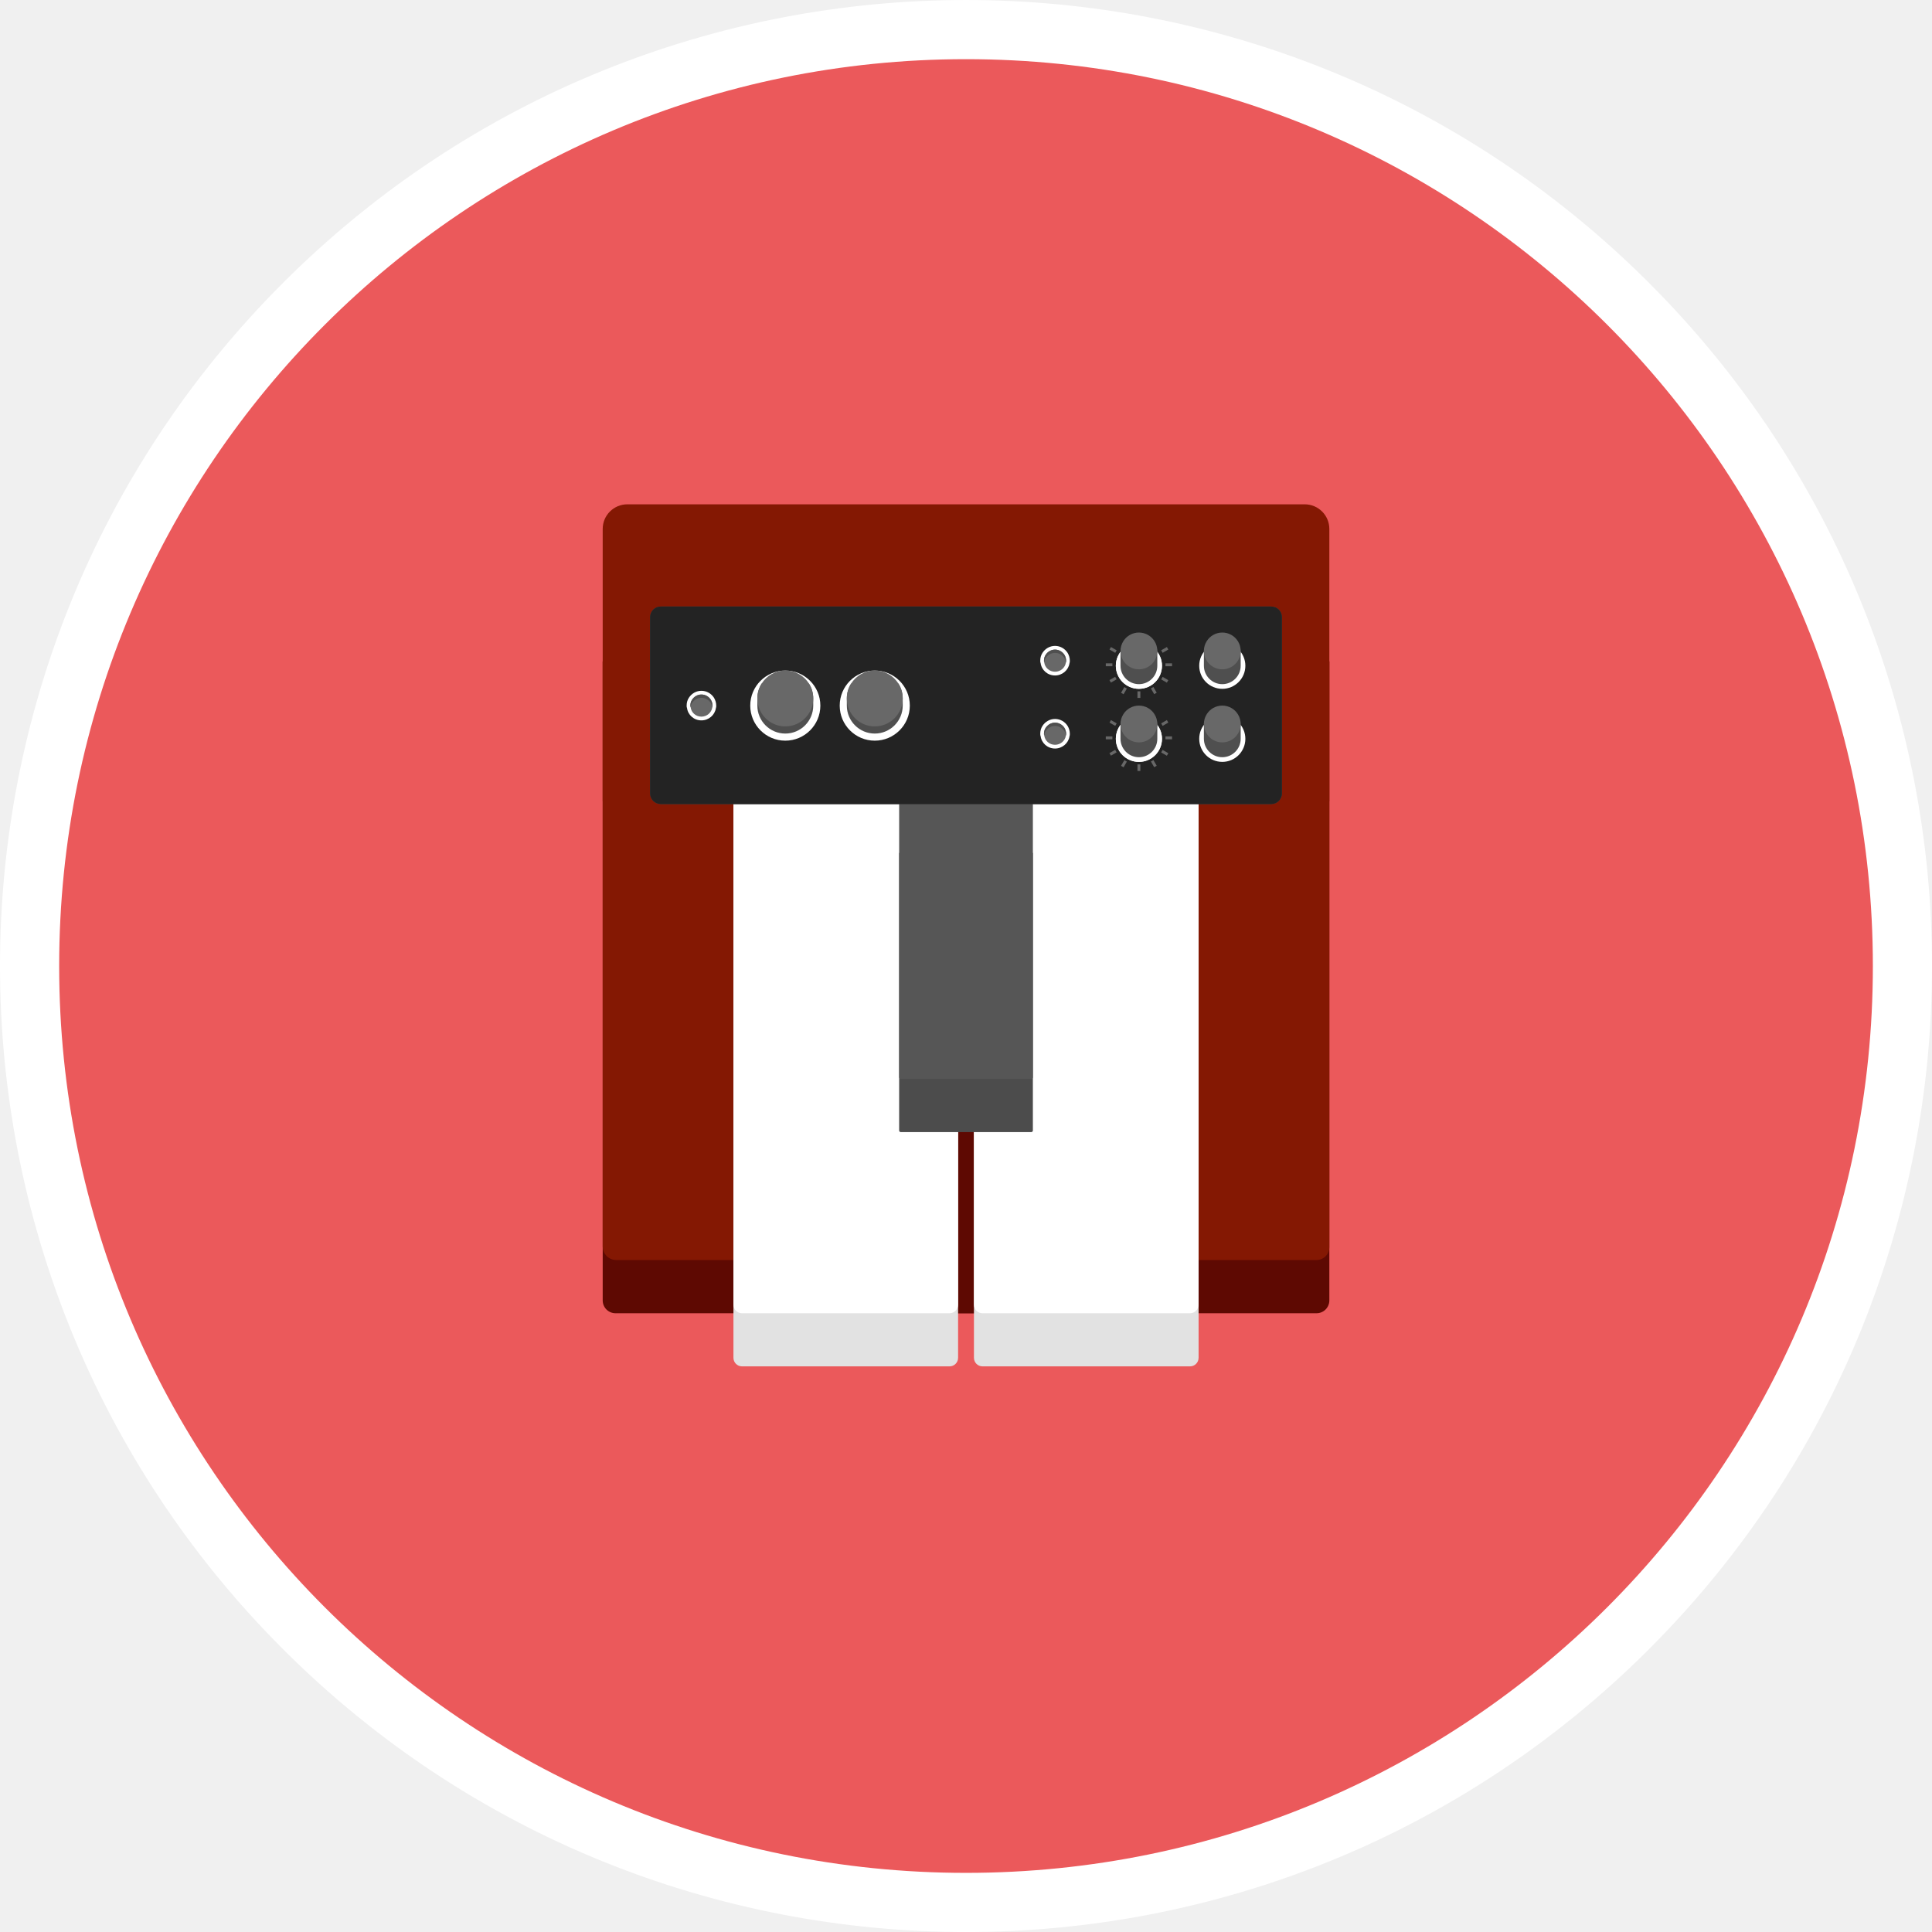
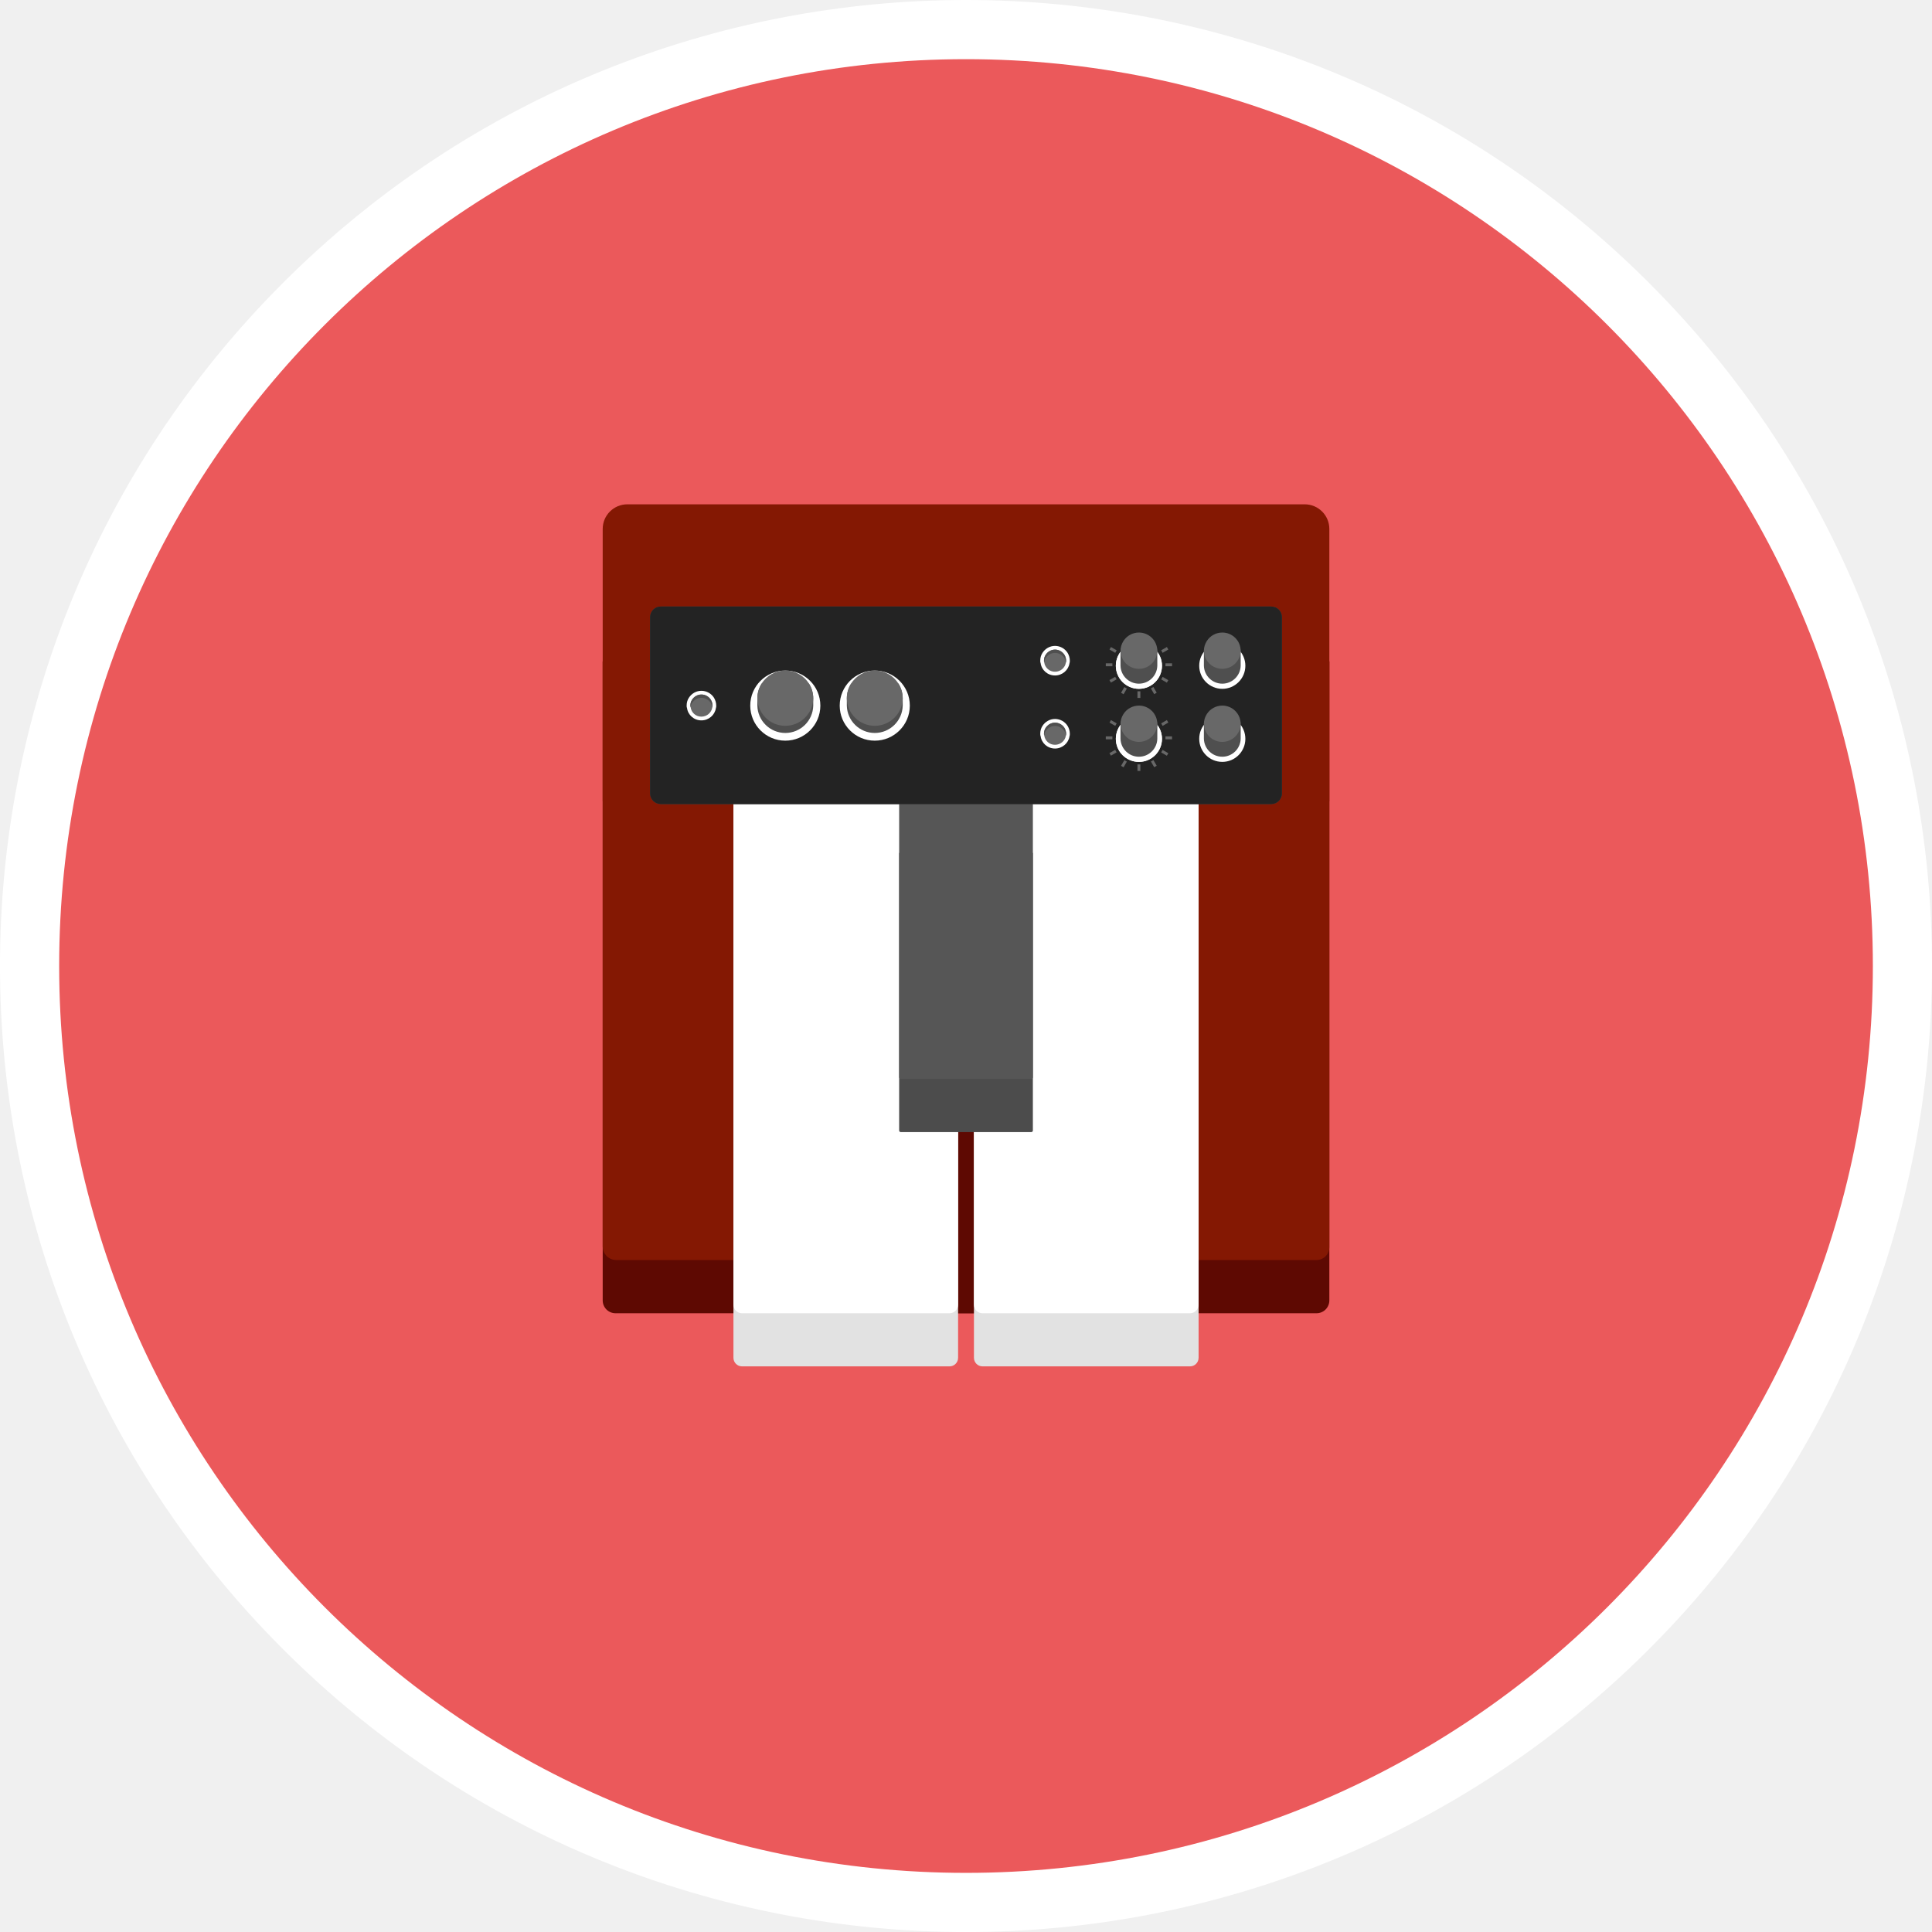
- <svg xmlns="http://www.w3.org/2000/svg" version="1.0" id="Layer_1" x="0px" y="0px" viewBox="0 0 300 300" enable-background="new 0 0 300 300" xml:space="preserve">
+ <svg xmlns="http://www.w3.org/2000/svg" version="1.0" viewBox="0 0 300 300">
+   <circle cx="150.003" cy="150.003" r="150.003" fill="#FFF" transform="rotate(-45.001 150.002 150.006)" />
+   <circle cx="150.003" cy="150.003" r="140.815" fill="#EB595B" />
+   <path fill="#5E0902" d="M204.428 203.921H95.578a1.99 1.99 0 01-1.991-1.991v-99.223h112.832v99.223a1.99 1.99 0 01-1.991 1.991z" />
+   <path fill="#841803" d="M204.428 195.655H95.697a2.11 2.11 0 01-2.11-2.11v-90.837h112.832v90.957a1.99 1.99 0 01-1.991 1.99z" />
+   <path fill="#5E0902" d="M141.799 167.545h16.407v36.376h-16.407z" />
+   <path fill="#E2E2E2" d="M147.441 212.169h-32.22a1.332 1.332 0 01-1.332-1.332V121.6h34.884v89.237c0 .736-.596 1.332-1.332 1.332z" />
+   <path fill="#FFF" d="M147.441 203.921h-32.22a1.332 1.332 0 01-1.332-1.332V121.6h34.884v80.989c0 .736-.596 1.332-1.332 1.332z" />
+   <path fill="#E2E2E2" d="M184.785 212.169h-32.22a1.332 1.332 0 01-1.332-1.332V121.6h34.884v89.237c0 .736-.597 1.332-1.332 1.332z" />
+   <path fill="#FFF" d="M184.785 203.921h-32.22a1.332 1.332 0 01-1.332-1.332V121.6h34.884v80.989c0 .736-.597 1.332-1.332 1.332z" />
+   <path fill="#4C4C4C" d="M160.134 175.793h-20.262a.253.253 0 01-.253-.253v-43.097h20.767v43.097a.252.252 0 01-.252.253z" />
+   <path fill="#565656" d="M160.134 167.545h-20.262a.253.253 0 01-.253-.253V121.6h20.767v45.692a.252.252 0 01-.252.253z" />
+   <path fill="#841803" d="M93.587 124.419V82.136a3.826 3.826 0 013.826-3.826h105.18a3.826 3.826 0 013.826 3.826v42.284H93.587z" />
+   <path fill="#3D3D3D" d="M102.591 94.188h94.817c.906 0 1.64.734 1.64 1.64v27.376a1.64 1.64 0 01-1.64 1.64h-94.817a1.64 1.64 0 01-1.64-1.64V95.828a1.641 1.641 0 011.64-1.64z" />
+   <path fill="#3D3D3D" d="M102.591 94.188h94.817c.906 0 1.64.734 1.64 1.64v27.376a1.64 1.64 0 01-1.64 1.64h-94.817a1.64 1.64 0 01-1.64-1.64V95.828a1.641 1.641 0 011.64-1.64z" />
+   <path fill="#232323" d="M102.591 94.188h94.817c.906 0 1.64.734 1.64 1.64v27.376a1.64 1.64 0 01-1.64 1.64h-94.817a1.64 1.64 0 01-1.64-1.64V95.828a1.641 1.641 0 011.64-1.64z" />
+   <path fill="#FFF" d="M110.859 108.333a2.323 2.323 0 00-1.941-1.066c-.82 0-1.531.437-1.941 1.066-.246.356-.355.793-.355 1.23 0 .109 0 .246.055.356.136 1.093 1.066 1.941 2.241 1.941 1.121 0 2.078-.82 2.242-1.886.055-.137.055-.274.055-.41 0-.438-.137-.875-.356-1.231z" />
+   <path fill="#686868" d="M110.371 108.642a1.74 1.74 0 00-1.452-.798c-.614 0-1.145.327-1.452.798a1.615 1.615 0 00-.266.92c0 .082 0 .184.041.266a1.666 1.666 0 001.677 1.452c.839 0 1.555-.614 1.678-1.411.041-.102.041-.205.041-.307a1.81 1.81 0 00-.267-.92z" />
+   <path fill="#4F4F4F" d="M110.637 109.563c0 .102 0 .205-.041.307 0-.266-.102-.511-.225-.716a1.74 1.74 0 00-1.452-.798c-.614 0-1.145.327-1.452.798-.143.205-.225.43-.225.675-.041-.082-.041-.184-.041-.266 0-.327.082-.654.266-.92a1.74 1.74 0 011.452-.798c.614 0 1.146.327 1.452.798.163.266.266.593.266.92z" />
+   <circle cx="121.941" cy="109.567" r="5.443" fill="#FFF" />
+   <path fill="#4F4F4F" d="M126.281 108.456v1.111a4.341 4.341 0 01-8.68 0v-1.111c0-.851.243-1.644.671-2.315h1.013c.735-.573 1.655-.914 2.656-.914s1.921.341 2.656.914h1.013a4.29 4.29 0 01.671 2.315z" />
+   <path fill="#686868" d="M126.281 108.456a4.341 4.341 0 01-8.68 0c0-.851.243-1.644.671-2.315a4.331 4.331 0 013.669-2.025c1.545 0 2.905.81 3.669 2.025a4.29 4.29 0 01.671 2.315z" />
+   <circle cx="135.833" cy="109.567" r="5.443" fill="#FFF" />
+   <path fill="#4F4F4F" d="M140.174 108.456v1.111a4.341 4.341 0 01-8.68 0v-1.111c0-.851.243-1.644.671-2.315h1.013a4.302 4.302 0 012.656-.914c1.001 0 1.921.341 2.656.914h1.013a4.29 4.29 0 01.671 2.315z" />
+   <path fill="#686868" d="M140.174 108.456a4.341 4.341 0 01-8.68 0c0-.851.243-1.644.671-2.315a4.331 4.331 0 013.669-2.025c1.545 0 2.905.81 3.669 2.025a4.29 4.29 0 01.671 2.315z" />
+   <circle cx="176.849" cy="103.379" r="3.582" fill="#FFF" />
+   <circle cx="176.849" cy="103.379" r="3.582" fill="#FFF" />
+   <path fill="#4F4F4F" d="M179.706 101.004v2.375a2.857 2.857 0 01-5.712 0v-2.375c0-.56 1.108-1.668 1.108-1.668a2.832 2.832 0 011.748-.602c.659 0 1.264.225 1.748.602 0 0 1.108 1.108 1.108 1.668z" />
+   <path fill="#686868" d="M179.706 101.076a2.857 2.857 0 01-5.712 0c0-.56.16-1.082.442-1.523a2.85 2.85 0 012.415-1.333 2.85 2.85 0 012.855 2.856z" />
+   <path fill="#686868" d="M176.767 98.987h.165v.667h-.165zm-2.189.627l.143-.082.333.578-.143.082zm-2.294 1.246l.226-.391.887.512-.225.39zm-.578 2.143h1.025v.451h-1.025zm.569 2.599l.888-.512.225.39-.888.513zm1.803 1.974l.511-.887.39.226-.51.887zm2.546-.228h.451v1.024h-.451zm2.086-.448l.39-.225.512.887-.39.225zm1.594-1.407l.226-.39.886.511-.225.391zm.665-2.49h1.025v.451h-1.025zm-.664-2.023l.887-.513.225.39-.886.513zm-1.335-1.448l.142.082-.333.578-.143-.082z" />
+   <path fill="#FFF" d="M165.767 101.36a2.323 2.323 0 00-1.941-1.066c-.82 0-1.531.437-1.941 1.066-.246.356-.355.793-.355 1.23 0 .109 0 .246.055.356.136 1.093 1.066 1.941 2.241 1.941 1.121 0 2.078-.82 2.242-1.886.055-.137.055-.274.055-.41 0-.438-.137-.876-.356-1.231z" />
+   <path fill="#686868" d="M165.279 101.669a1.74 1.74 0 00-1.452-.798c-.614 0-1.145.327-1.452.798a1.615 1.615 0 00-.266.92c0 .082 0 .184.041.266a1.666 1.666 0 001.677 1.452c.839 0 1.555-.614 1.678-1.411.041-.102.041-.205.041-.307a1.8 1.8 0 00-.267-.92z" />
+   <path fill="#4F4F4F" d="M165.545 102.59c0 .102 0 .205-.041.307 0-.266-.102-.511-.225-.716a1.74 1.74 0 00-1.452-.798c-.614 0-1.145.327-1.452.798-.143.205-.225.43-.225.675-.041-.082-.041-.184-.041-.266 0-.327.082-.654.266-.92a1.74 1.74 0 011.452-.798c.614 0 1.146.327 1.452.798.164.266.266.593.266.92z" />
+   <circle cx="189.796" cy="103.379" r="3.582" fill="#FFF" />
+   <path fill="#4F4F4F" d="M192.652 101.004v2.375a2.857 2.857 0 01-5.712 0v-2.375c0-.56 1.108-1.668 1.108-1.668.484-.377 1.089-.602 1.748-.602s1.264.225 1.748.602c0 0 1.108 1.108 1.108 1.668z" />
+   <path fill="#686868" d="M192.652 101.076a2.857 2.857 0 01-5.712 0c0-.56.16-1.082.442-1.523a2.85 2.85 0 012.415-1.333 2.85 2.85 0 012.855 2.856z" />
+   <circle cx="176.849" cy="114.723" r="3.582" fill="#FFF" />
+   <circle cx="176.849" cy="114.723" r="3.582" fill="#FFF" />
+   <path fill="#4F4F4F" d="M179.706 112.348v2.375a2.857 2.857 0 01-5.712 0v-2.375c0-.56 1.108-1.668 1.108-1.668a2.832 2.832 0 011.748-.602c.659 0 1.264.225 1.748.602 0 0 1.108 1.108 1.108 1.668z" />
+   <path fill="#686868" d="M179.706 112.42a2.857 2.857 0 01-5.712 0c0-.56.16-1.082.442-1.523a2.85 2.85 0 012.415-1.333 2.85 2.85 0 012.855 2.856z" />
+   <path fill="#686868" d="M176.767 110.331h.165v.667h-.165zm-2.189.627l.143-.082.333.577-.143.083zm-2.294 1.245l.226-.39.887.513-.225.39zm-.578 2.144h1.025v.451h-1.025zm.569 2.599l.888-.513.225.39-.888.513zm1.802 1.974l.512-.887.39.226-.511.887zm2.547-.228h.451v1.024h-.451zm2.086-.448l.39-.225.513.886-.39.226zm1.594-1.407l.225-.39.887.512-.225.39zm.665-2.49h1.025v.451h-1.025zm-.664-2.024l.886-.512.226.39-.887.513zm-1.335-1.447l.142.082-.333.578-.143-.083z" />
+   <path fill="#FFF" d="M165.767 112.704a2.323 2.323 0 00-1.941-1.066c-.82 0-1.531.437-1.941 1.066-.246.356-.355.793-.355 1.23 0 .109 0 .246.055.356.136 1.093 1.066 1.941 2.241 1.941 1.121 0 2.078-.82 2.242-1.886.055-.137.055-.274.055-.41 0-.438-.137-.876-.356-1.231z" />
+   <path fill="#686868" d="M165.279 113.013a1.74 1.74 0 00-1.452-.798c-.614 0-1.145.327-1.452.798a1.615 1.615 0 00-.266.92c0 .082 0 .184.041.266a1.666 1.666 0 001.677 1.452c.839 0 1.555-.614 1.678-1.411.041-.102.041-.205.041-.307a1.798 1.798 0 00-.267-.92z" />
+   <path fill="#4F4F4F" d="M165.545 113.934c0 .102 0 .205-.041.307 0-.266-.102-.511-.225-.716a1.74 1.74 0 00-1.452-.798c-.614 0-1.145.327-1.452.798-.143.205-.225.43-.225.675-.041-.082-.041-.184-.041-.266 0-.327.082-.654.266-.92a1.74 1.74 0 011.452-.798c.614 0 1.146.327 1.452.798.164.265.266.593.266.92z" />
  <g>
-     <ellipse transform="matrix(0.7071 -0.7071 0.7071 0.7071 -62.1335 150.003)" fill="#FFFFFF" cx="150.003" cy="150.003" rx="150.003" ry="150.003" />
-     <circle fill="#EB595B" cx="150.003" cy="150.003" r="140.815" />
-     <g>
-       <path fill="#5E0902" d="M204.428,203.921H95.578c-1.1,0-1.991-0.891-1.991-1.991v-99.223h112.832v99.223    C206.419,203.03,205.528,203.921,204.428,203.921z" />
-       <path fill="#841803" d="M204.428,195.655H95.697c-1.166,0-2.11-0.945-2.11-2.11v-90.837h112.832v90.957    C206.419,194.764,205.528,195.655,204.428,195.655z" />
-       <rect x="141.799" y="167.545" fill="#5E0902" width="16.407" height="36.376" />
-       <g>
-         <g>
-           <path fill="#E2E2E2" d="M147.441,212.169h-32.22c-0.736,0-1.332-0.596-1.332-1.332V121.6h34.884v89.237      C148.773,211.573,148.177,212.169,147.441,212.169z" />
-           <path fill="#FFFFFF" d="M147.441,203.921h-32.22c-0.736,0-1.332-0.596-1.332-1.332V121.6h34.884v80.989      C148.773,203.325,148.177,203.921,147.441,203.921z" />
-         </g>
-         <g>
-           <path fill="#E2E2E2" d="M184.785,212.169h-32.22c-0.736,0-1.332-0.596-1.332-1.332V121.6h34.884v89.237      C186.117,211.573,185.52,212.169,184.785,212.169z" />
-           <path fill="#FFFFFF" d="M184.785,203.921h-32.22c-0.736,0-1.332-0.596-1.332-1.332V121.6h34.884v80.989      C186.117,203.325,185.52,203.921,184.785,203.921z" />
-         </g>
-       </g>
-       <g>
-         <path fill="#4C4C4C" d="M160.134,175.793h-20.262c-0.14,0-0.253-0.113-0.253-0.253v-43.097h20.767v43.097     C160.387,175.68,160.273,175.793,160.134,175.793z" />
-         <path fill="#565656" d="M160.134,167.545h-20.262c-0.14,0-0.253-0.113-0.253-0.253V121.6h20.767v45.692     C160.387,167.432,160.273,167.545,160.134,167.545z" />
-       </g>
-       <path fill="#841803" d="M93.587,124.419V82.136c0-2.113,1.713-3.826,3.826-3.826h105.18c2.113,0,3.826,1.713,3.826,3.826v42.284    H93.587z" />
-     </g>
-   </g>
-   <g>
-     <path fill="#3D3D3D" d="M102.591,94.188h94.817c0.906,0,1.64,0.734,1.64,1.64v27.376c0,0.906-0.734,1.64-1.64,1.64h-94.817   c-0.906,0-1.64-0.734-1.64-1.64V95.828C100.952,94.922,101.686,94.188,102.591,94.188z" />
-     <path fill="#3D3D3D" d="M102.591,94.188h94.817c0.906,0,1.64,0.734,1.64,1.64v27.376c0,0.906-0.734,1.64-1.64,1.64h-94.817   c-0.906,0-1.64-0.734-1.64-1.64V95.828C100.952,94.922,101.686,94.188,102.591,94.188z" />
-     <path fill="#232323" d="M102.591,94.188h94.817c0.906,0,1.64,0.734,1.64,1.64v27.376c0,0.906-0.734,1.64-1.64,1.64h-94.817   c-0.906,0-1.64-0.734-1.64-1.64V95.828C100.952,94.922,101.686,94.188,102.591,94.188z" />
-   </g>
-   <g>
-     <g>
-       <g>
-         <path fill="#FFFFFF" d="M110.859,108.333c-0.41-0.629-1.121-1.066-1.941-1.066c-0.82,0-1.531,0.437-1.941,1.066     c-0.246,0.356-0.355,0.793-0.355,1.23c0,0.109,0,0.246,0.055,0.356c0.136,1.093,1.066,1.941,2.241,1.941     c1.121,0,2.078-0.82,2.242-1.886c0.055-0.137,0.055-0.274,0.055-0.41C111.215,109.126,111.078,108.689,110.859,108.333z" />
-         <path fill="#686868" d="M110.371,108.642c-0.307-0.47-0.839-0.798-1.452-0.798c-0.614,0-1.145,0.327-1.452,0.798     c-0.184,0.266-0.266,0.593-0.266,0.92c0,0.082,0,0.184,0.041,0.266c0.102,0.818,0.798,1.452,1.677,1.452     c0.839,0,1.555-0.614,1.678-1.411c0.041-0.102,0.041-0.205,0.041-0.307C110.637,109.236,110.534,108.909,110.371,108.642z" />
-         <g>
-           <path fill="#4F4F4F" d="M110.637,109.563c0,0.102,0,0.205-0.041,0.307c0-0.266-0.102-0.511-0.225-0.716      c-0.307-0.47-0.839-0.798-1.452-0.798c-0.614,0-1.145,0.327-1.452,0.798c-0.143,0.205-0.225,0.43-0.225,0.675      c-0.041-0.082-0.041-0.184-0.041-0.266c0-0.327,0.082-0.654,0.266-0.92c0.307-0.47,0.839-0.798,1.452-0.798      c0.614,0,1.146,0.327,1.452,0.798C110.534,108.909,110.637,109.236,110.637,109.563z" />
-         </g>
-       </g>
-       <g>
-         <circle fill="#FFFFFF" cx="121.941" cy="109.567" r="5.443" />
-         <path fill="#4F4F4F" d="M126.281,108.456v1.111c0,2.396-1.944,4.34-4.34,4.34s-4.34-1.944-4.34-4.34v-1.111     c0-0.851,0.243-1.644,0.671-2.315h1.013c0.735-0.573,1.655-0.914,2.656-0.914s1.921,0.341,2.656,0.914h1.013     C126.038,106.813,126.281,107.606,126.281,108.456z" />
-         <path fill="#686868" d="M126.281,108.456c0,2.396-1.944,4.34-4.34,4.34s-4.34-1.944-4.34-4.34c0-0.851,0.243-1.644,0.671-2.315     c0.764-1.215,2.124-2.025,3.669-2.025c1.545,0,2.905,0.81,3.669,2.025C126.038,106.813,126.281,107.606,126.281,108.456z" />
-       </g>
-       <g>
-         <circle fill="#FFFFFF" cx="135.833" cy="109.567" r="5.443" />
-         <path fill="#4F4F4F" d="M140.174,108.456v1.111c0,2.396-1.944,4.34-4.34,4.34c-2.396,0-4.34-1.944-4.34-4.34v-1.111     c0-0.851,0.243-1.644,0.671-2.315h1.013c0.735-0.573,1.655-0.914,2.656-0.914c1.001,0,1.921,0.341,2.656,0.914h1.013     C139.931,106.813,140.174,107.606,140.174,108.456z" />
-         <path fill="#686868" d="M140.174,108.456c0,2.396-1.944,4.34-4.34,4.34c-2.396,0-4.34-1.944-4.34-4.34     c0-0.851,0.243-1.644,0.671-2.315c0.764-1.215,2.124-2.025,3.669-2.025c1.545,0,2.905,0.81,3.669,2.025     C139.931,106.813,140.174,107.606,140.174,108.456z" />
-       </g>
-     </g>
-     <g>
-       <g>
-         <circle fill="#FFFFFF" cx="176.849" cy="103.379" r="3.582" />
-         <circle fill="#FFFFFF" cx="176.849" cy="103.379" r="3.582" />
-         <path fill="#4F4F4F" d="M179.706,101.004v2.375c0,1.577-1.28,2.856-2.856,2.856c-1.577,0-2.856-1.28-2.856-2.856v-2.375     c0-0.56,1.108-1.668,1.108-1.668c0.484-0.377,1.089-0.602,1.748-0.602c0.659,0,1.264,0.225,1.748,0.602     C178.598,99.336,179.706,100.444,179.706,101.004z" />
-         <path fill="#686868" d="M179.706,101.076c0,1.577-1.28,2.856-2.856,2.856c-1.577,0-2.856-1.28-2.856-2.856     c0-0.56,0.16-1.082,0.442-1.523c0.503-0.8,1.398-1.333,2.415-1.333c1.017,0,1.912,0.533,2.415,1.333     C179.546,99.994,179.706,100.516,179.706,101.076z" />
-         <rect x="176.767" y="98.987" fill="#686868" width="0.165" height="0.667" />
-         <rect x="174.738" y="99.531" transform="matrix(0.866 -0.5 0.5 0.866 -26.5108 100.7896)" fill="#686868" width="0.165" height="0.667" />
-         <g>
-           <rect x="172.613" y="100.401" transform="matrix(0.5002 -0.8659 0.8659 0.5002 -0.9939 200.1042)" fill="#686868" width="0.451" height="1.025" />
-           <rect x="171.706" y="103.003" fill="#686868" width="1.025" height="0.451" />
-           <rect x="172.326" y="105.319" transform="matrix(0.8661 -0.4998 0.4998 0.8661 -29.6151 100.5138)" fill="#686868" width="1.025" height="0.451" />
-           <rect x="174.022" y="107.014" transform="matrix(0.4998 -0.8661 0.8661 0.4998 -5.5835 204.8112)" fill="#686868" width="1.024" height="0.451" />
-           <rect x="176.624" y="107.348" fill="#686868" width="0.451" height="1.024" />
-           <rect x="178.94" y="106.728" transform="matrix(0.866 -0.5 0.5 0.866 -29.6162 103.9441)" fill="#686868" width="0.451" height="1.024" />
-           <rect x="180.635" y="105.032" transform="matrix(0.5 -0.866 0.866 0.5 -0.971 209.4069)" fill="#686868" width="0.451" height="1.024" />
-           <rect x="180.969" y="103.003" fill="#686868" width="1.025" height="0.451" />
-           <rect x="180.348" y="100.688" transform="matrix(0.8658 -0.5004 0.5004 0.8658 -26.2244 104.0503)" fill="#686868" width="1.024" height="0.451" />
-         </g>
-         <rect x="178.796" y="99.531" transform="matrix(0.866 0.5 -0.5 0.866 73.8974 -76.0599)" fill="#686868" width="0.165" height="0.667" />
-       </g>
-       <g>
-         <path fill="#FFFFFF" d="M165.767,101.36c-0.41-0.629-1.121-1.066-1.941-1.066c-0.82,0-1.531,0.437-1.941,1.066     c-0.246,0.356-0.355,0.793-0.355,1.23c0,0.109,0,0.246,0.055,0.356c0.136,1.093,1.066,1.941,2.241,1.941     c1.121,0,2.078-0.82,2.242-1.886c0.055-0.137,0.055-0.274,0.055-0.41C166.123,102.153,165.986,101.715,165.767,101.36z" />
-         <path fill="#686868" d="M165.279,101.669c-0.307-0.47-0.839-0.798-1.452-0.798c-0.614,0-1.145,0.327-1.452,0.798     c-0.184,0.266-0.266,0.593-0.266,0.92c0,0.082,0,0.184,0.041,0.266c0.102,0.818,0.798,1.452,1.677,1.452     c0.839,0,1.555-0.614,1.678-1.411c0.041-0.102,0.041-0.205,0.041-0.307C165.545,102.263,165.443,101.936,165.279,101.669z" />
-         <g>
-           <path fill="#4F4F4F" d="M165.545,102.59c0,0.102,0,0.205-0.041,0.307c0-0.266-0.102-0.511-0.225-0.716      c-0.307-0.47-0.839-0.798-1.452-0.798c-0.614,0-1.145,0.327-1.452,0.798c-0.143,0.205-0.225,0.43-0.225,0.675      c-0.041-0.082-0.041-0.184-0.041-0.266c0-0.327,0.082-0.654,0.266-0.92c0.307-0.47,0.839-0.798,1.452-0.798      c0.614,0,1.146,0.327,1.452,0.798C165.443,101.936,165.545,102.263,165.545,102.59z" />
-         </g>
-       </g>
-       <g>
-         <circle fill="#FFFFFF" cx="189.796" cy="103.379" r="3.582" />
-         <path fill="#4F4F4F" d="M192.652,101.004v2.375c0,1.577-1.28,2.856-2.856,2.856s-2.856-1.28-2.856-2.856v-2.375     c0-0.56,1.108-1.668,1.108-1.668c0.484-0.377,1.089-0.602,1.748-0.602s1.264,0.225,1.748,0.602     C191.544,99.336,192.652,100.444,192.652,101.004z" />
-         <path fill="#686868" d="M192.652,101.076c0,1.577-1.28,2.856-2.856,2.856s-2.856-1.28-2.856-2.856c0-0.56,0.16-1.082,0.442-1.523     c0.503-0.8,1.398-1.333,2.415-1.333s1.912,0.533,2.415,1.333C192.492,99.994,192.652,100.516,192.652,101.076z" />
-       </g>
-       <g>
-         <circle fill="#FFFFFF" cx="176.849" cy="114.723" r="3.582" />
-         <circle fill="#FFFFFF" cx="176.849" cy="114.723" r="3.582" />
-         <path fill="#4F4F4F" d="M179.706,112.348v2.375c0,1.577-1.28,2.856-2.856,2.856c-1.577,0-2.856-1.28-2.856-2.856v-2.375     c0-0.56,1.108-1.668,1.108-1.668c0.484-0.377,1.089-0.602,1.748-0.602c0.659,0,1.264,0.225,1.748,0.602     C178.598,110.68,179.706,111.788,179.706,112.348z" />
-         <path fill="#686868" d="M179.706,112.42c0,1.577-1.28,2.856-2.856,2.856c-1.577,0-2.856-1.28-2.856-2.856     c0-0.56,0.16-1.082,0.442-1.523c0.503-0.8,1.398-1.333,2.415-1.333c1.017,0,1.912,0.533,2.415,1.333     C179.546,111.338,179.706,111.86,179.706,112.42z" />
-         <rect x="176.767" y="110.331" fill="#686868" width="0.165" height="0.667" />
-         <rect x="174.738" y="110.875" transform="matrix(0.866 -0.5 0.5 0.866 -32.1827 102.3093)" fill="#686868" width="0.165" height="0.667" />
-         <g>
-           <rect x="172.613" y="111.745" transform="matrix(0.5002 -0.8659 0.8659 0.5002 -10.8169 205.7742)" fill="#686868" width="0.451" height="1.025" />
-           <rect x="171.706" y="114.347" fill="#686868" width="1.025" height="0.451" />
-           <rect x="172.326" y="116.663" transform="matrix(0.8661 -0.4998 0.4998 0.8661 -35.2848 102.0323)" fill="#686868" width="1.025" height="0.451" />
-           <rect x="174.022" y="118.358" transform="matrix(0.4998 -0.8661 0.8661 0.4998 -15.4089 210.4853)" fill="#686868" width="1.024" height="0.451" />
-           <rect x="176.624" y="118.692" fill="#686868" width="0.451" height="1.024" />
-           <rect x="178.94" y="118.072" transform="matrix(0.866 -0.5 0.5 0.866 -35.2879 105.4637)" fill="#686868" width="0.451" height="1.024" />
-           <rect x="180.635" y="116.376" transform="matrix(0.5 -0.866 0.866 0.5 -10.7952 215.0791)" fill="#686868" width="0.451" height="1.024" />
-           <rect x="180.969" y="114.347" fill="#686868" width="1.025" height="0.451" />
-           <rect x="180.348" y="112.031" transform="matrix(0.8658 -0.5004 0.5004 0.8658 -31.9011 105.5728)" fill="#686868" width="1.024" height="0.451" />
-         </g>
-         <rect x="178.796" y="110.875" transform="matrix(0.866 0.5 -0.5 0.866 79.5694 -74.5401)" fill="#686868" width="0.165" height="0.667" />
-       </g>
-       <g>
-         <path fill="#FFFFFF" d="M165.767,112.704c-0.41-0.629-1.121-1.066-1.941-1.066c-0.82,0-1.531,0.437-1.941,1.066     c-0.246,0.356-0.355,0.793-0.355,1.23c0,0.109,0,0.246,0.055,0.356c0.136,1.093,1.066,1.941,2.241,1.941     c1.121,0,2.078-0.82,2.242-1.886c0.055-0.137,0.055-0.274,0.055-0.41C166.123,113.497,165.986,113.059,165.767,112.704z" />
-         <path fill="#686868" d="M165.279,113.013c-0.307-0.47-0.839-0.798-1.452-0.798c-0.614,0-1.145,0.327-1.452,0.798     c-0.184,0.266-0.266,0.593-0.266,0.92c0,0.082,0,0.184,0.041,0.266c0.102,0.818,0.798,1.452,1.677,1.452     c0.839,0,1.555-0.614,1.678-1.411c0.041-0.102,0.041-0.205,0.041-0.307C165.545,113.607,165.443,113.279,165.279,113.013z" />
-         <g>
-           <path fill="#4F4F4F" d="M165.545,113.934c0,0.102,0,0.205-0.041,0.307c0-0.266-0.102-0.511-0.225-0.716      c-0.307-0.47-0.839-0.798-1.452-0.798c-0.614,0-1.145,0.327-1.452,0.798c-0.143,0.205-0.225,0.43-0.225,0.675      c-0.041-0.082-0.041-0.184-0.041-0.266c0-0.327,0.082-0.654,0.266-0.92c0.307-0.47,0.839-0.798,1.452-0.798      c0.614,0,1.146,0.327,1.452,0.798C165.443,113.279,165.545,113.607,165.545,113.934z" />
-         </g>
-       </g>
-       <g>
-         <circle fill="#FFFFFF" cx="189.796" cy="114.723" r="3.582" />
-         <path fill="#4F4F4F" d="M192.652,112.348v2.375c0,1.577-1.28,2.856-2.856,2.856s-2.856-1.28-2.856-2.856v-2.375     c0-0.56,1.108-1.668,1.108-1.668c0.484-0.377,1.089-0.602,1.748-0.602s1.264,0.225,1.748,0.602     C191.544,110.68,192.652,111.788,192.652,112.348z" />
-         <path fill="#686868" d="M192.652,112.42c0,1.577-1.28,2.856-2.856,2.856s-2.856-1.28-2.856-2.856c0-0.56,0.16-1.082,0.442-1.523     c0.503-0.8,1.398-1.333,2.415-1.333s1.912,0.533,2.415,1.333C192.492,111.338,192.652,111.86,192.652,112.42z" />
-       </g>
-     </g>
+     <circle cx="189.796" cy="114.723" r="3.582" fill="#FFF" />
+     <path fill="#4F4F4F" d="M192.652 112.348v2.375a2.857 2.857 0 01-5.712 0v-2.375c0-.56 1.108-1.668 1.108-1.668.484-.377 1.089-.602 1.748-.602s1.264.225 1.748.602c0 0 1.108 1.108 1.108 1.668z" />
+     <path fill="#686868" d="M192.652 112.42a2.857 2.857 0 01-5.712 0c0-.56.16-1.082.442-1.523a2.85 2.85 0 012.415-1.333 2.85 2.85 0 012.855 2.856z" />
  </g>
</svg>
